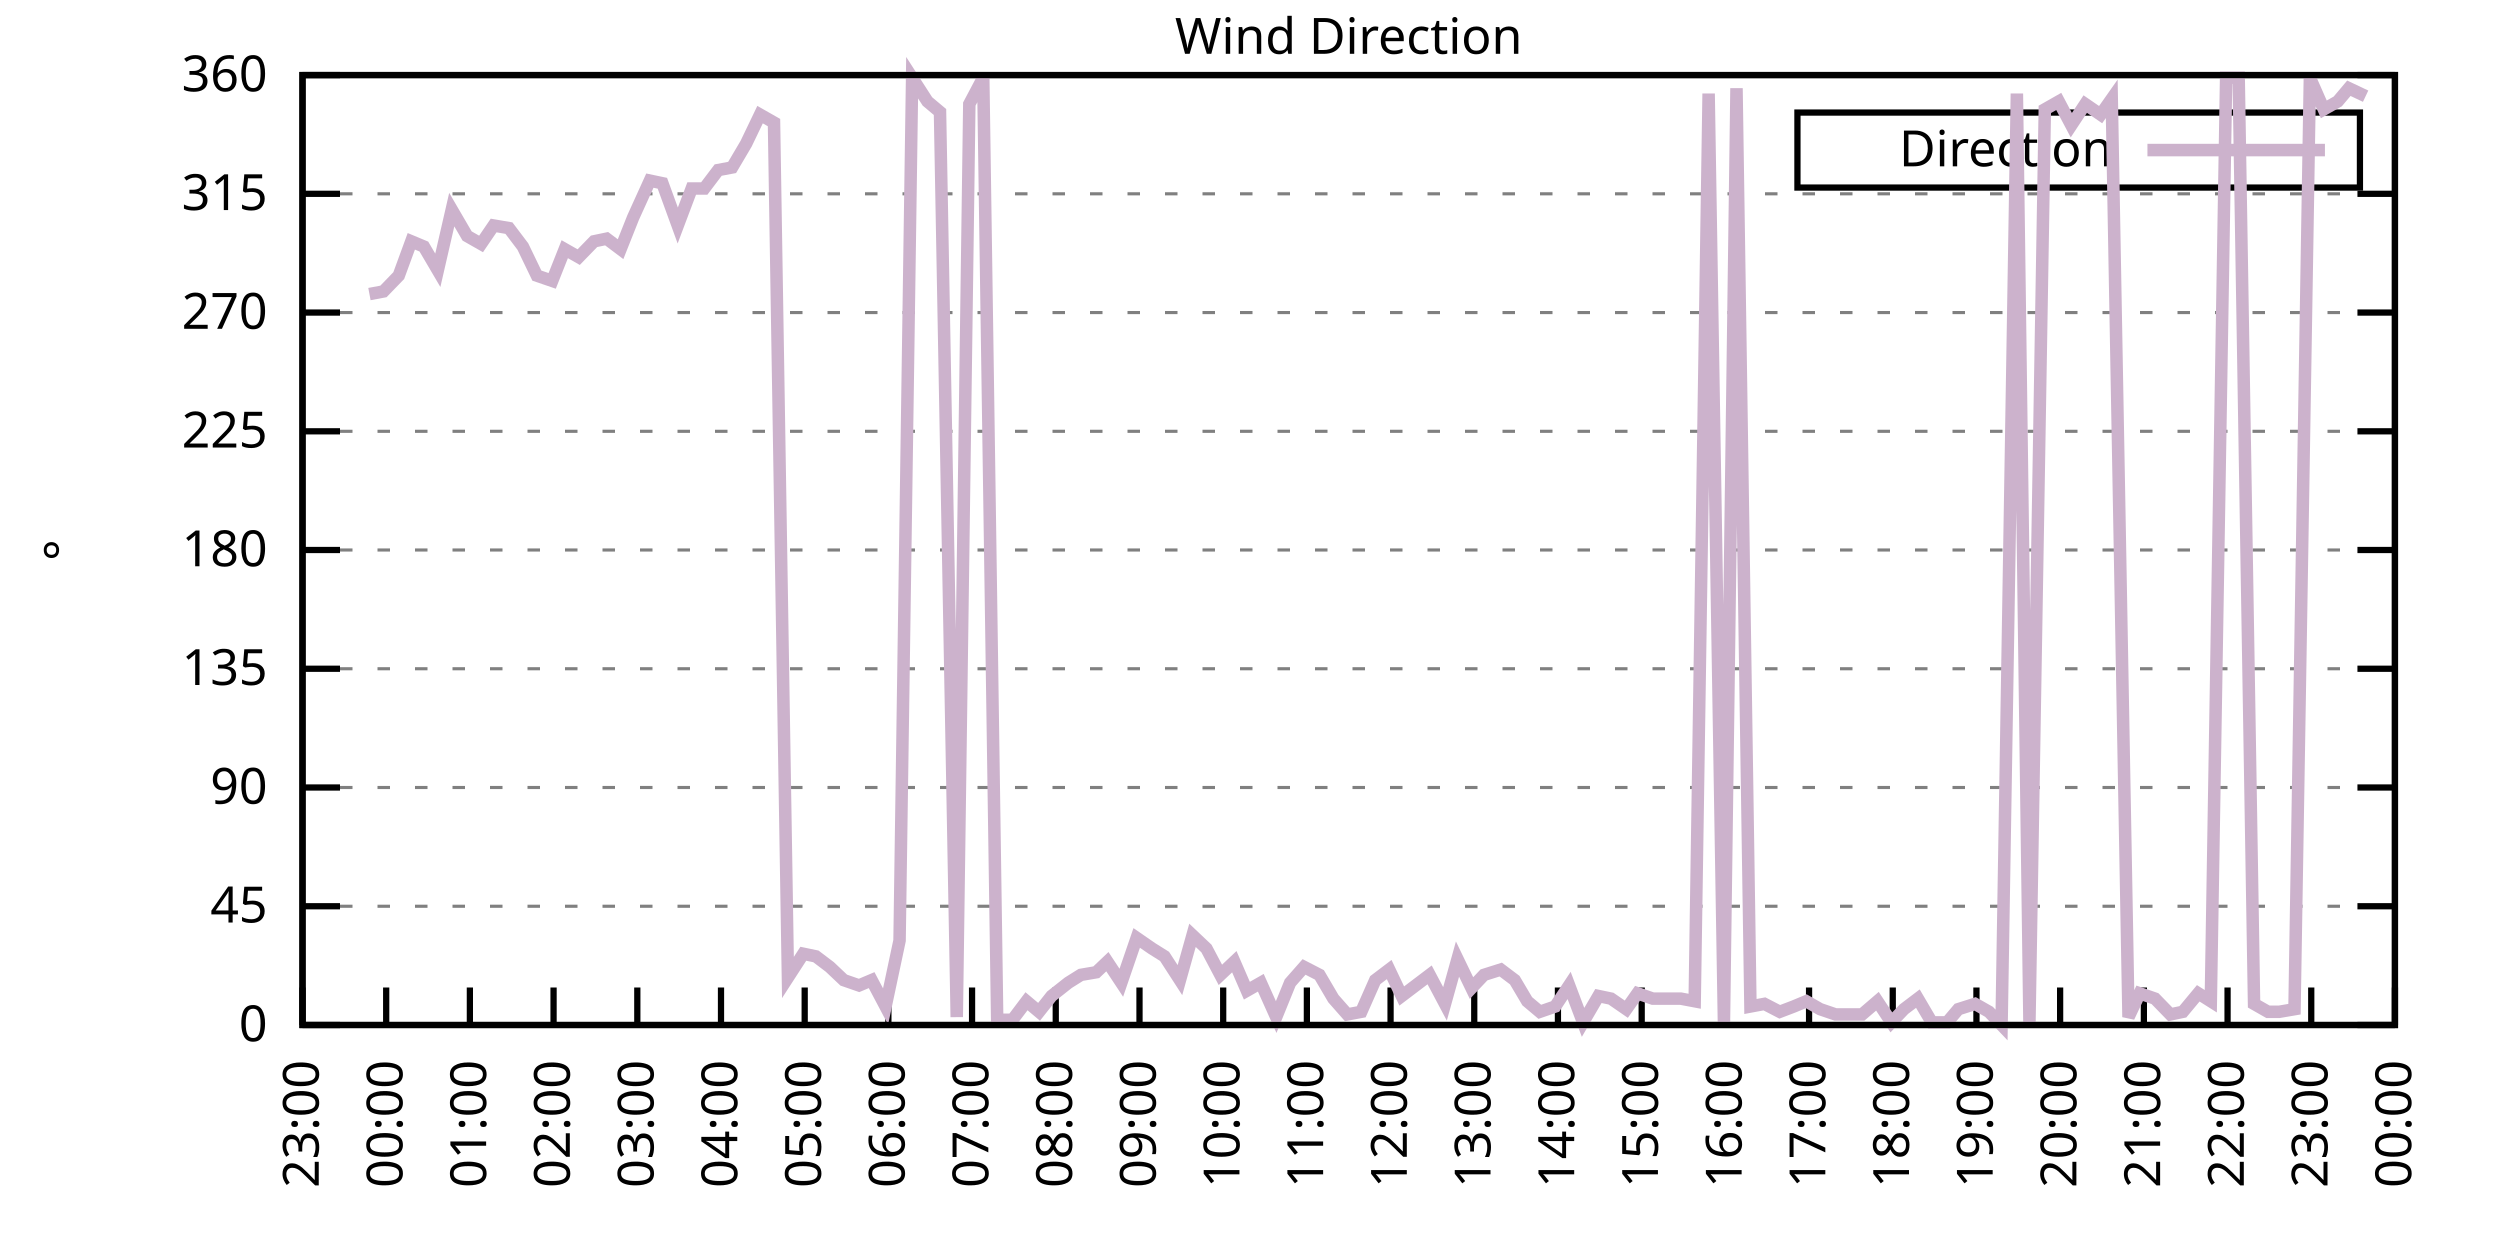
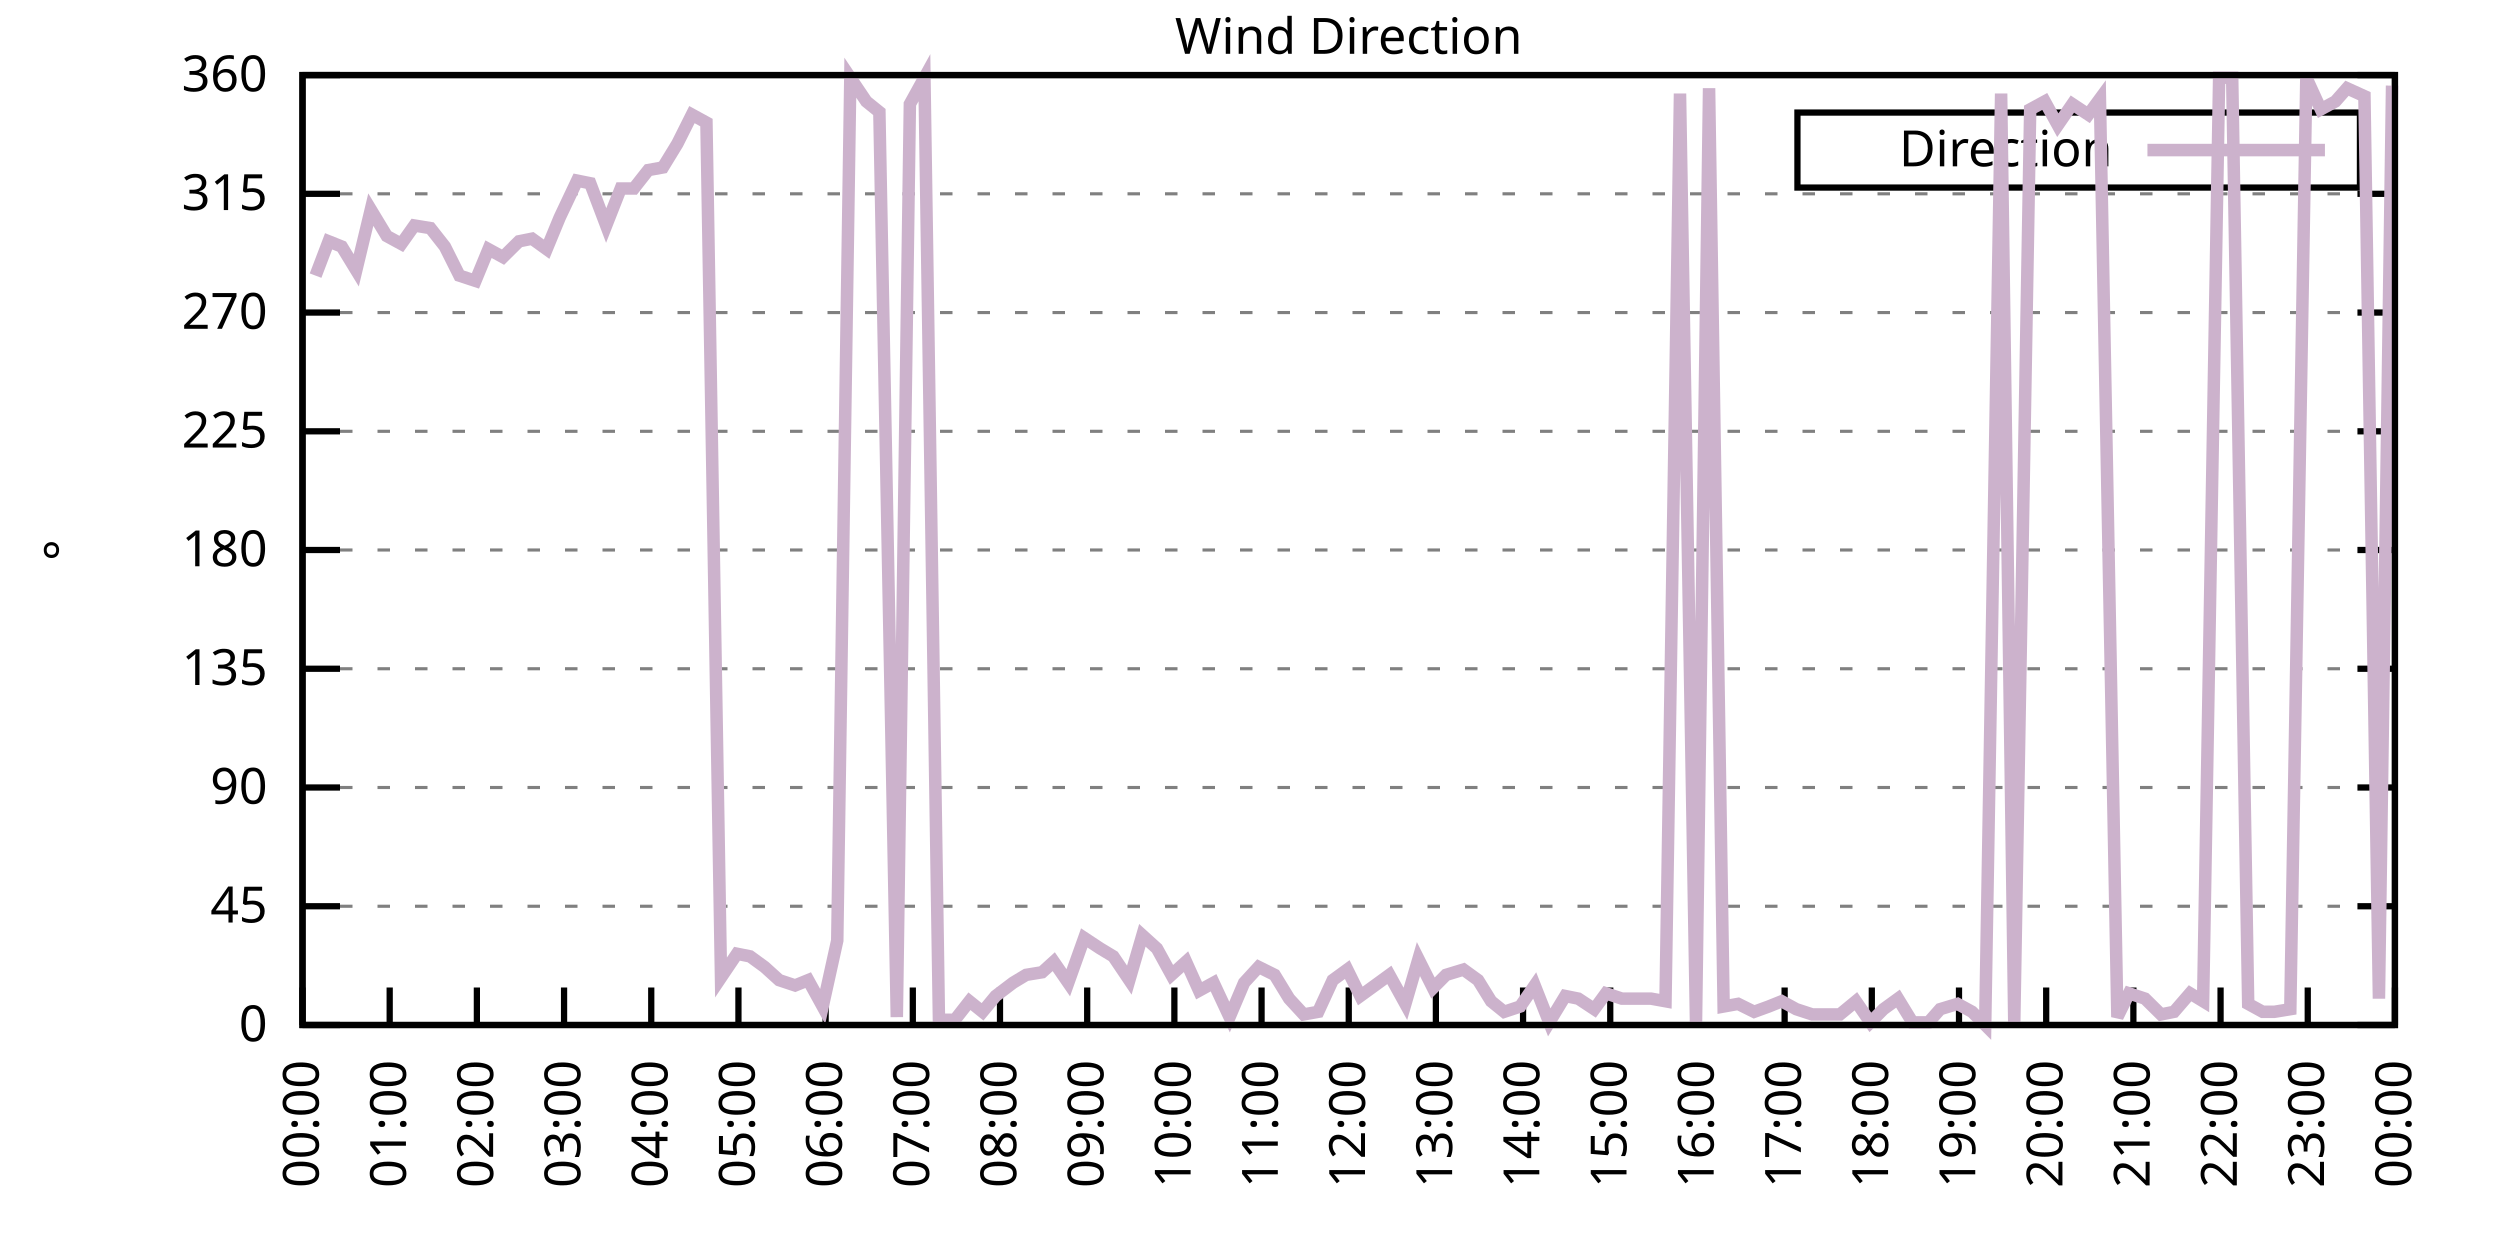
<svg xmlns="http://www.w3.org/2000/svg" xmlns:xlink="http://www.w3.org/1999/xlink" width="400" height="200" viewBox="0 0 400 200">
  <g id="gnuplot_canvas">
    <rect x="0" y="0" width="400" height="200" fill="none" />
    <defs>
      <circle id="gpDot" r="0.5" stroke-width="0.5" stroke="currentColor" />
      <path id="gpPt0" stroke-width="0.333" stroke="currentColor" d="M-1,0 h2 M0,-1 v2" />
      <path id="gpPt1" stroke-width="0.333" stroke="currentColor" d="M-1,-1 L1,1 M1,-1 L-1,1" />
      <path id="gpPt2" stroke-width="0.333" stroke="currentColor" d="M-1,0 L1,0 M0,-1 L0,1 M-1,-1 L1,1 M-1,1 L1,-1" />
      <rect id="gpPt3" stroke-width="0.333" stroke="currentColor" x="-1" y="-1" width="2" height="2" />
      <rect id="gpPt4" stroke-width="0.333" stroke="currentColor" fill="currentColor" x="-1" y="-1" width="2" height="2" />
      <circle id="gpPt5" stroke-width="0.333" stroke="currentColor" cx="0" cy="0" r="1" />
      <use xlink:href="#gpPt5" id="gpPt6" fill="currentColor" stroke="none" />
      <path id="gpPt7" stroke-width="0.333" stroke="currentColor" d="M0,-1.33 L-1.33,0.67 L1.33,0.67 z" />
      <use xlink:href="#gpPt7" id="gpPt8" fill="currentColor" stroke="none" />
      <use xlink:href="#gpPt7" id="gpPt9" stroke="currentColor" transform="rotate(180)" />
      <use xlink:href="#gpPt9" id="gpPt10" fill="currentColor" stroke="none" />
      <use xlink:href="#gpPt3" id="gpPt11" stroke="currentColor" transform="rotate(45)" />
      <use xlink:href="#gpPt11" id="gpPt12" fill="currentColor" stroke="none" />
      <path id="gpPt13" stroke-width="0.333" stroke="currentColor" d="M0,1.330 L1.265,0.411 L0.782,-1.067 L-0.782,-1.076 L-1.265,0.411 z" />
      <use xlink:href="#gpPt13" id="gpPt14" fill="currentColor" stroke="none" />
      <filter id="textbox" filterUnits="objectBoundingBox" x="0" y="0" height="1" width="1">
        <feFlood flood-color="white" flood-opacity="1" result="bgnd" />
        <feComposite in="SourceGraphic" in2="bgnd" operator="atop" />
      </filter>
      <filter id="greybox" filterUnits="objectBoundingBox" x="0" y="0" height="1" width="1">
        <feFlood flood-color="lightgrey" flood-opacity="1" result="grey" />
        <feComposite in="SourceGraphic" in2="grey" operator="atop" />
      </filter>
    </defs>
    <g fill="none" color="white" stroke="currentColor" stroke-width="1.00" stroke-linecap="butt" stroke-linejoin="miter">
</g>
    <g fill="none" color="black" stroke="currentColor" stroke-width="1.00" stroke-linecap="butt" stroke-linejoin="miter">
      <g stroke="none" shape-rendering="crispEdges">
        <polygon fill="rgb(255, 255, 255)" points="48.40,164.00 383.18,164.00 383.18,12.02 48.40,12.02 " />
      </g>
    </g>
    <g fill="none" color="black" stroke="currentColor" stroke-width="1.00" stroke-linecap="butt" stroke-linejoin="miter">
</g>
    <g fill="none" color="black" stroke="black" stroke-width="0.50" stroke-linecap="butt" stroke-linejoin="miter">
</g>
    <g fill="none" color="gray" stroke="currentColor" stroke-width="0.50" stroke-linecap="butt" stroke-linejoin="miter">
      <path stroke="gray" stroke-dasharray="2,4" class="gridline" d="M48.40,164.00 L383.19,164.00  " />
    </g>
    <g fill="none" color="gray" stroke="gray" stroke-width="1.00" stroke-linecap="butt" stroke-linejoin="miter">
</g>
    <g fill="none" color="black" stroke="currentColor" stroke-width="1.00" stroke-linecap="butt" stroke-linejoin="miter">
      <path stroke="black" d="M48.40,164.00 L54.40,164.00 M383.19,164.00 L377.19,164.00  " />
      <g transform="translate(42.80,166.60)" stroke="none" fill="black" font-family="Sans" font-size="8.00" text-anchor="end">
        <text>
          <tspan font-family="Sans"> 0</tspan>
        </text>
      </g>
    </g>
    <g fill="none" color="black" stroke="currentColor" stroke-width="1.00" stroke-linecap="butt" stroke-linejoin="miter">
</g>
    <g fill="none" color="black" stroke="black" stroke-width="0.50" stroke-linecap="butt" stroke-linejoin="miter">
</g>
    <g fill="none" color="gray" stroke="currentColor" stroke-width="0.50" stroke-linecap="butt" stroke-linejoin="miter">
      <path stroke="gray" stroke-dasharray="2,4" class="gridline" d="M48.40,145.00 L383.19,145.00  " />
    </g>
    <g fill="none" color="gray" stroke="gray" stroke-width="1.00" stroke-linecap="butt" stroke-linejoin="miter">
</g>
    <g fill="none" color="black" stroke="currentColor" stroke-width="1.00" stroke-linecap="butt" stroke-linejoin="miter">
      <path stroke="black" d="M48.40,145.00 L54.40,145.00 M383.19,145.00 L377.19,145.00  " />
      <g transform="translate(42.80,147.60)" stroke="none" fill="black" font-family="Sans" font-size="8.00" text-anchor="end">
        <text>
          <tspan font-family="Sans"> 45</tspan>
        </text>
      </g>
    </g>
    <g fill="none" color="black" stroke="currentColor" stroke-width="1.00" stroke-linecap="butt" stroke-linejoin="miter">
</g>
    <g fill="none" color="black" stroke="black" stroke-width="0.50" stroke-linecap="butt" stroke-linejoin="miter">
</g>
    <g fill="none" color="gray" stroke="currentColor" stroke-width="0.50" stroke-linecap="butt" stroke-linejoin="miter">
      <path stroke="gray" stroke-dasharray="2,4" class="gridline" d="M48.40,126.00 L383.19,126.00  " />
    </g>
    <g fill="none" color="gray" stroke="gray" stroke-width="1.00" stroke-linecap="butt" stroke-linejoin="miter">
</g>
    <g fill="none" color="black" stroke="currentColor" stroke-width="1.00" stroke-linecap="butt" stroke-linejoin="miter">
      <path stroke="black" d="M48.40,126.00 L54.40,126.00 M383.19,126.00 L377.19,126.00  " />
      <g transform="translate(42.80,128.60)" stroke="none" fill="black" font-family="Sans" font-size="8.00" text-anchor="end">
        <text>
          <tspan font-family="Sans"> 90</tspan>
        </text>
      </g>
    </g>
    <g fill="none" color="black" stroke="currentColor" stroke-width="1.00" stroke-linecap="butt" stroke-linejoin="miter">
</g>
    <g fill="none" color="black" stroke="black" stroke-width="0.50" stroke-linecap="butt" stroke-linejoin="miter">
</g>
    <g fill="none" color="gray" stroke="currentColor" stroke-width="0.50" stroke-linecap="butt" stroke-linejoin="miter">
      <path stroke="gray" stroke-dasharray="2,4" class="gridline" d="M48.40,107.00 L383.19,107.00  " />
    </g>
    <g fill="none" color="gray" stroke="gray" stroke-width="1.00" stroke-linecap="butt" stroke-linejoin="miter">
</g>
    <g fill="none" color="black" stroke="currentColor" stroke-width="1.00" stroke-linecap="butt" stroke-linejoin="miter">
      <path stroke="black" d="M48.40,107.00 L54.40,107.00 M383.19,107.00 L377.19,107.00  " />
      <g transform="translate(42.80,109.60)" stroke="none" fill="black" font-family="Sans" font-size="8.00" text-anchor="end">
        <text>
          <tspan font-family="Sans"> 135</tspan>
        </text>
      </g>
    </g>
    <g fill="none" color="black" stroke="currentColor" stroke-width="1.00" stroke-linecap="butt" stroke-linejoin="miter">
</g>
    <g fill="none" color="black" stroke="black" stroke-width="0.50" stroke-linecap="butt" stroke-linejoin="miter">
</g>
    <g fill="none" color="gray" stroke="currentColor" stroke-width="0.50" stroke-linecap="butt" stroke-linejoin="miter">
      <path stroke="gray" stroke-dasharray="2,4" class="gridline" d="M48.40,88.00 L383.19,88.00  " />
    </g>
    <g fill="none" color="gray" stroke="gray" stroke-width="1.00" stroke-linecap="butt" stroke-linejoin="miter">
</g>
    <g fill="none" color="black" stroke="currentColor" stroke-width="1.00" stroke-linecap="butt" stroke-linejoin="miter">
      <path stroke="black" d="M48.40,88.00 L54.40,88.00 M383.19,88.00 L377.19,88.00  " />
      <g transform="translate(42.80,90.60)" stroke="none" fill="black" font-family="Sans" font-size="8.00" text-anchor="end">
        <text>
          <tspan font-family="Sans"> 180</tspan>
        </text>
      </g>
    </g>
    <g fill="none" color="black" stroke="currentColor" stroke-width="1.00" stroke-linecap="butt" stroke-linejoin="miter">
</g>
    <g fill="none" color="black" stroke="black" stroke-width="0.50" stroke-linecap="butt" stroke-linejoin="miter">
</g>
    <g fill="none" color="gray" stroke="currentColor" stroke-width="0.50" stroke-linecap="butt" stroke-linejoin="miter">
      <path stroke="gray" stroke-dasharray="2,4" class="gridline" d="M48.40,69.01 L383.19,69.01  " />
    </g>
    <g fill="none" color="gray" stroke="gray" stroke-width="1.00" stroke-linecap="butt" stroke-linejoin="miter">
</g>
    <g fill="none" color="black" stroke="currentColor" stroke-width="1.00" stroke-linecap="butt" stroke-linejoin="miter">
      <path stroke="black" d="M48.40,69.01 L54.40,69.01 M383.19,69.01 L377.19,69.01  " />
      <g transform="translate(42.80,71.61)" stroke="none" fill="black" font-family="Sans" font-size="8.00" text-anchor="end">
        <text>
          <tspan font-family="Sans"> 225</tspan>
        </text>
      </g>
    </g>
    <g fill="none" color="black" stroke="currentColor" stroke-width="1.00" stroke-linecap="butt" stroke-linejoin="miter">
</g>
    <g fill="none" color="black" stroke="black" stroke-width="0.50" stroke-linecap="butt" stroke-linejoin="miter">
</g>
    <g fill="none" color="gray" stroke="currentColor" stroke-width="0.50" stroke-linecap="butt" stroke-linejoin="miter">
      <path stroke="gray" stroke-dasharray="2,4" class="gridline" d="M48.40,50.01 L383.19,50.01  " />
    </g>
    <g fill="none" color="gray" stroke="gray" stroke-width="1.00" stroke-linecap="butt" stroke-linejoin="miter">
</g>
    <g fill="none" color="black" stroke="currentColor" stroke-width="1.00" stroke-linecap="butt" stroke-linejoin="miter">
      <path stroke="black" d="M48.40,50.01 L54.40,50.01 M383.19,50.01 L377.19,50.01  " />
      <g transform="translate(42.80,52.61)" stroke="none" fill="black" font-family="Sans" font-size="8.00" text-anchor="end">
        <text>
          <tspan font-family="Sans"> 270</tspan>
        </text>
      </g>
    </g>
    <g fill="none" color="black" stroke="currentColor" stroke-width="1.00" stroke-linecap="butt" stroke-linejoin="miter">
</g>
    <g fill="none" color="black" stroke="black" stroke-width="0.50" stroke-linecap="butt" stroke-linejoin="miter">
</g>
    <g fill="none" color="gray" stroke="currentColor" stroke-width="0.50" stroke-linecap="butt" stroke-linejoin="miter">
      <path stroke="gray" stroke-dasharray="2,4" class="gridline" d="M48.40,31.01 L383.19,31.01  " />
    </g>
    <g fill="none" color="gray" stroke="gray" stroke-width="1.00" stroke-linecap="butt" stroke-linejoin="miter">
</g>
    <g fill="none" color="black" stroke="currentColor" stroke-width="1.00" stroke-linecap="butt" stroke-linejoin="miter">
      <path stroke="black" d="M48.40,31.01 L54.40,31.01 M383.19,31.01 L377.19,31.01  " />
      <g transform="translate(42.80,33.61)" stroke="none" fill="black" font-family="Sans" font-size="8.00" text-anchor="end">
        <text>
          <tspan font-family="Sans"> 315</tspan>
        </text>
      </g>
    </g>
    <g fill="none" color="black" stroke="currentColor" stroke-width="1.00" stroke-linecap="butt" stroke-linejoin="miter">
</g>
    <g fill="none" color="black" stroke="black" stroke-width="0.50" stroke-linecap="butt" stroke-linejoin="miter">
</g>
    <g fill="none" color="gray" stroke="currentColor" stroke-width="0.50" stroke-linecap="butt" stroke-linejoin="miter">
      <path stroke="gray" stroke-dasharray="2,4" class="gridline" d="M48.40,12.01 L383.19,12.01  " />
    </g>
    <g fill="none" color="gray" stroke="gray" stroke-width="1.00" stroke-linecap="butt" stroke-linejoin="miter">
</g>
    <g fill="none" color="black" stroke="currentColor" stroke-width="1.00" stroke-linecap="butt" stroke-linejoin="miter">
      <path stroke="black" d="M48.40,12.01 L54.40,12.01 M383.19,12.01 L377.19,12.01  " />
      <g transform="translate(42.80,14.61)" stroke="none" fill="black" font-family="Sans" font-size="8.00" text-anchor="end">
        <text>
          <tspan font-family="Sans"> 360</tspan>
        </text>
      </g>
    </g>
    <g fill="none" color="black" stroke="currentColor" stroke-width="1.00" stroke-linecap="butt" stroke-linejoin="miter">
      <path stroke="black" d="M48.40,164.00 L48.40,158.00  " />
      <g transform="translate(51.00,169.60) rotate(270.00)" stroke="none" fill="black" font-family="Sans" font-size="8.00" text-anchor="end">
        <text>
-           <tspan font-family="Sans">23:00</tspan>
-         </text>
-       </g>
-     </g>
-     <g fill="none" color="black" stroke="currentColor" stroke-width="1.00" stroke-linecap="butt" stroke-linejoin="miter">
-       <path stroke="black" d="M61.79,164.00 L61.79,158.00  " />
-       <g transform="translate(64.39,169.60) rotate(270.00)" stroke="none" fill="black" font-family="Sans" font-size="8.00" text-anchor="end">
-         <text>
          <tspan font-family="Sans">00:00</tspan>
        </text>
      </g>
    </g>
    <g fill="none" color="black" stroke="currentColor" stroke-width="1.00" stroke-linecap="butt" stroke-linejoin="miter">
-       <path stroke="black" d="M75.18,164.00 L75.18,158.00  " />
-       <g transform="translate(77.78,169.60) rotate(270.00)" stroke="none" fill="black" font-family="Sans" font-size="8.00" text-anchor="end">
+       <path stroke="black" d="M62.35,164.00 L62.35,158.00  " />
+       <g transform="translate(64.95,169.60) rotate(270.00)" stroke="none" fill="black" font-family="Sans" font-size="8.00" text-anchor="end">
        <text>
          <tspan font-family="Sans">01:00</tspan>
        </text>
      </g>
    </g>
    <g fill="none" color="black" stroke="currentColor" stroke-width="1.00" stroke-linecap="butt" stroke-linejoin="miter">
-       <path stroke="black" d="M88.57,164.00 L88.57,158.00  " />
-       <g transform="translate(91.17,169.60) rotate(270.00)" stroke="none" fill="black" font-family="Sans" font-size="8.00" text-anchor="end">
+       <path stroke="black" d="M76.30,164.00 L76.30,158.00  " />
+       <g transform="translate(78.90,169.60) rotate(270.00)" stroke="none" fill="black" font-family="Sans" font-size="8.00" text-anchor="end">
        <text>
          <tspan font-family="Sans">02:00</tspan>
        </text>
      </g>
    </g>
    <g fill="none" color="black" stroke="currentColor" stroke-width="1.00" stroke-linecap="butt" stroke-linejoin="miter">
-       <path stroke="black" d="M101.97,164.00 L101.97,158.00  " />
-       <g transform="translate(104.57,169.60) rotate(270.00)" stroke="none" fill="black" font-family="Sans" font-size="8.00" text-anchor="end">
+       <path stroke="black" d="M90.25,164.00 L90.25,158.00  " />
+       <g transform="translate(92.85,169.60) rotate(270.00)" stroke="none" fill="black" font-family="Sans" font-size="8.00" text-anchor="end">
        <text>
          <tspan font-family="Sans">03:00</tspan>
        </text>
      </g>
    </g>
    <g fill="none" color="black" stroke="currentColor" stroke-width="1.00" stroke-linecap="butt" stroke-linejoin="miter">
-       <path stroke="black" d="M115.36,164.00 L115.36,158.00  " />
-       <g transform="translate(117.96,169.60) rotate(270.00)" stroke="none" fill="black" font-family="Sans" font-size="8.00" text-anchor="end">
+       <path stroke="black" d="M104.20,164.00 L104.20,158.00  " />
+       <g transform="translate(106.80,169.60) rotate(270.00)" stroke="none" fill="black" font-family="Sans" font-size="8.00" text-anchor="end">
        <text>
          <tspan font-family="Sans">04:00</tspan>
        </text>
      </g>
    </g>
    <g fill="none" color="black" stroke="currentColor" stroke-width="1.00" stroke-linecap="butt" stroke-linejoin="miter">
-       <path stroke="black" d="M128.75,164.00 L128.75,158.00  " />
-       <g transform="translate(131.35,169.60) rotate(270.00)" stroke="none" fill="black" font-family="Sans" font-size="8.00" text-anchor="end">
+       <path stroke="black" d="M118.15,164.00 L118.15,158.00  " />
+       <g transform="translate(120.75,169.60) rotate(270.00)" stroke="none" fill="black" font-family="Sans" font-size="8.00" text-anchor="end">
        <text>
          <tspan font-family="Sans">05:00</tspan>
        </text>
      </g>
    </g>
    <g fill="none" color="black" stroke="currentColor" stroke-width="1.00" stroke-linecap="butt" stroke-linejoin="miter">
-       <path stroke="black" d="M142.14,164.00 L142.14,158.00  " />
-       <g transform="translate(144.74,169.60) rotate(270.00)" stroke="none" fill="black" font-family="Sans" font-size="8.00" text-anchor="end">
+       <path stroke="black" d="M132.10,164.00 L132.10,158.00  " />
+       <g transform="translate(134.70,169.60) rotate(270.00)" stroke="none" fill="black" font-family="Sans" font-size="8.00" text-anchor="end">
        <text>
          <tspan font-family="Sans">06:00</tspan>
        </text>
      </g>
    </g>
    <g fill="none" color="black" stroke="currentColor" stroke-width="1.00" stroke-linecap="butt" stroke-linejoin="miter">
-       <path stroke="black" d="M155.53,164.00 L155.53,158.00  " />
-       <g transform="translate(158.13,169.60) rotate(270.00)" stroke="none" fill="black" font-family="Sans" font-size="8.00" text-anchor="end">
+       <path stroke="black" d="M146.05,164.00 L146.05,158.00  " />
+       <g transform="translate(148.65,169.60) rotate(270.00)" stroke="none" fill="black" font-family="Sans" font-size="8.00" text-anchor="end">
        <text>
          <tspan font-family="Sans">07:00</tspan>
        </text>
      </g>
    </g>
    <g fill="none" color="black" stroke="currentColor" stroke-width="1.00" stroke-linecap="butt" stroke-linejoin="miter">
-       <path stroke="black" d="M168.92,164.00 L168.92,158.00  " />
-       <g transform="translate(171.52,169.60) rotate(270.00)" stroke="none" fill="black" font-family="Sans" font-size="8.00" text-anchor="end">
+       <path stroke="black" d="M160.00,164.00 L160.00,158.00  " />
+       <g transform="translate(162.60,169.60) rotate(270.00)" stroke="none" fill="black" font-family="Sans" font-size="8.00" text-anchor="end">
        <text>
          <tspan font-family="Sans">08:00</tspan>
        </text>
      </g>
    </g>
    <g fill="none" color="black" stroke="currentColor" stroke-width="1.00" stroke-linecap="butt" stroke-linejoin="miter">
-       <path stroke="black" d="M182.32,164.00 L182.32,158.00  " />
-       <g transform="translate(184.92,169.60) rotate(270.00)" stroke="none" fill="black" font-family="Sans" font-size="8.00" text-anchor="end">
+       <path stroke="black" d="M173.95,164.00 L173.95,158.00  " />
+       <g transform="translate(176.55,169.60) rotate(270.00)" stroke="none" fill="black" font-family="Sans" font-size="8.00" text-anchor="end">
        <text>
          <tspan font-family="Sans">09:00</tspan>
        </text>
      </g>
    </g>
    <g fill="none" color="black" stroke="currentColor" stroke-width="1.00" stroke-linecap="butt" stroke-linejoin="miter">
-       <path stroke="black" d="M195.71,164.00 L195.71,158.00  " />
-       <g transform="translate(198.31,169.60) rotate(270.00)" stroke="none" fill="black" font-family="Sans" font-size="8.00" text-anchor="end">
+       <path stroke="black" d="M187.90,164.00 L187.90,158.00  " />
+       <g transform="translate(190.50,169.60) rotate(270.00)" stroke="none" fill="black" font-family="Sans" font-size="8.00" text-anchor="end">
        <text>
          <tspan font-family="Sans">10:00</tspan>
        </text>
      </g>
    </g>
    <g fill="none" color="black" stroke="currentColor" stroke-width="1.00" stroke-linecap="butt" stroke-linejoin="miter">
-       <path stroke="black" d="M209.10,164.00 L209.10,158.00  " />
-       <g transform="translate(211.70,169.60) rotate(270.00)" stroke="none" fill="black" font-family="Sans" font-size="8.00" text-anchor="end">
+       <path stroke="black" d="M201.85,164.00 L201.85,158.00  " />
+       <g transform="translate(204.45,169.60) rotate(270.00)" stroke="none" fill="black" font-family="Sans" font-size="8.00" text-anchor="end">
        <text>
          <tspan font-family="Sans">11:00</tspan>
        </text>
      </g>
    </g>
    <g fill="none" color="black" stroke="currentColor" stroke-width="1.00" stroke-linecap="butt" stroke-linejoin="miter">
-       <path stroke="black" d="M222.49,164.00 L222.49,158.00  " />
-       <g transform="translate(225.09,169.60) rotate(270.00)" stroke="none" fill="black" font-family="Sans" font-size="8.00" text-anchor="end">
+       <path stroke="black" d="M215.80,164.00 L215.80,158.00  " />
+       <g transform="translate(218.40,169.60) rotate(270.00)" stroke="none" fill="black" font-family="Sans" font-size="8.00" text-anchor="end">
        <text>
          <tspan font-family="Sans">12:00</tspan>
        </text>
      </g>
    </g>
    <g fill="none" color="black" stroke="currentColor" stroke-width="1.00" stroke-linecap="butt" stroke-linejoin="miter">
-       <path stroke="black" d="M235.88,164.00 L235.88,158.00  " />
-       <g transform="translate(238.48,169.60) rotate(270.00)" stroke="none" fill="black" font-family="Sans" font-size="8.00" text-anchor="end">
+       <path stroke="black" d="M229.74,164.00 L229.74,158.00  " />
+       <g transform="translate(232.34,169.60) rotate(270.00)" stroke="none" fill="black" font-family="Sans" font-size="8.00" text-anchor="end">
        <text>
          <tspan font-family="Sans">13:00</tspan>
        </text>
      </g>
    </g>
    <g fill="none" color="black" stroke="currentColor" stroke-width="1.00" stroke-linecap="butt" stroke-linejoin="miter">
-       <path stroke="black" d="M249.27,164.00 L249.27,158.00  " />
-       <g transform="translate(251.87,169.60) rotate(270.00)" stroke="none" fill="black" font-family="Sans" font-size="8.00" text-anchor="end">
+       <path stroke="black" d="M243.69,164.00 L243.69,158.00  " />
+       <g transform="translate(246.29,169.60) rotate(270.00)" stroke="none" fill="black" font-family="Sans" font-size="8.00" text-anchor="end">
        <text>
          <tspan font-family="Sans">14:00</tspan>
        </text>
      </g>
    </g>
    <g fill="none" color="black" stroke="currentColor" stroke-width="1.00" stroke-linecap="butt" stroke-linejoin="miter">
-       <path stroke="black" d="M262.67,164.00 L262.67,158.00  " />
-       <g transform="translate(265.27,169.60) rotate(270.00)" stroke="none" fill="black" font-family="Sans" font-size="8.00" text-anchor="end">
+       <path stroke="black" d="M257.64,164.00 L257.64,158.00  " />
+       <g transform="translate(260.24,169.60) rotate(270.00)" stroke="none" fill="black" font-family="Sans" font-size="8.00" text-anchor="end">
        <text>
          <tspan font-family="Sans">15:00</tspan>
        </text>
      </g>
    </g>
    <g fill="none" color="black" stroke="currentColor" stroke-width="1.00" stroke-linecap="butt" stroke-linejoin="miter">
-       <path stroke="black" d="M276.06,164.00 L276.06,158.00  " />
-       <g transform="translate(278.66,169.60) rotate(270.00)" stroke="none" fill="black" font-family="Sans" font-size="8.00" text-anchor="end">
+       <path stroke="black" d="M271.59,164.00 L271.59,158.00  " />
+       <g transform="translate(274.19,169.60) rotate(270.00)" stroke="none" fill="black" font-family="Sans" font-size="8.00" text-anchor="end">
        <text>
          <tspan font-family="Sans">16:00</tspan>
        </text>
      </g>
    </g>
    <g fill="none" color="black" stroke="currentColor" stroke-width="1.00" stroke-linecap="butt" stroke-linejoin="miter">
-       <path stroke="black" d="M289.45,164.00 L289.45,158.00  " />
-       <g transform="translate(292.05,169.60) rotate(270.00)" stroke="none" fill="black" font-family="Sans" font-size="8.00" text-anchor="end">
+       <path stroke="black" d="M285.54,164.00 L285.54,158.00  " />
+       <g transform="translate(288.14,169.60) rotate(270.00)" stroke="none" fill="black" font-family="Sans" font-size="8.00" text-anchor="end">
        <text>
          <tspan font-family="Sans">17:00</tspan>
        </text>
      </g>
    </g>
    <g fill="none" color="black" stroke="currentColor" stroke-width="1.00" stroke-linecap="butt" stroke-linejoin="miter">
-       <path stroke="black" d="M302.84,164.00 L302.84,158.00  " />
-       <g transform="translate(305.44,169.60) rotate(270.00)" stroke="none" fill="black" font-family="Sans" font-size="8.00" text-anchor="end">
+       <path stroke="black" d="M299.49,164.00 L299.49,158.00  " />
+       <g transform="translate(302.09,169.60) rotate(270.00)" stroke="none" fill="black" font-family="Sans" font-size="8.00" text-anchor="end">
        <text>
          <tspan font-family="Sans">18:00</tspan>
        </text>
      </g>
    </g>
    <g fill="none" color="black" stroke="currentColor" stroke-width="1.00" stroke-linecap="butt" stroke-linejoin="miter">
-       <path stroke="black" d="M316.23,164.00 L316.23,158.00  " />
-       <g transform="translate(318.83,169.60) rotate(270.00)" stroke="none" fill="black" font-family="Sans" font-size="8.00" text-anchor="end">
+       <path stroke="black" d="M313.44,164.00 L313.44,158.00  " />
+       <g transform="translate(316.04,169.60) rotate(270.00)" stroke="none" fill="black" font-family="Sans" font-size="8.00" text-anchor="end">
        <text>
          <tspan font-family="Sans">19:00</tspan>
        </text>
      </g>
    </g>
    <g fill="none" color="black" stroke="currentColor" stroke-width="1.00" stroke-linecap="butt" stroke-linejoin="miter">
-       <path stroke="black" d="M329.62,164.00 L329.62,158.00  " />
-       <g transform="translate(332.22,169.60) rotate(270.00)" stroke="none" fill="black" font-family="Sans" font-size="8.00" text-anchor="end">
+       <path stroke="black" d="M327.39,164.00 L327.39,158.00  " />
+       <g transform="translate(329.99,169.60) rotate(270.00)" stroke="none" fill="black" font-family="Sans" font-size="8.00" text-anchor="end">
        <text>
          <tspan font-family="Sans">20:00</tspan>
        </text>
      </g>
    </g>
    <g fill="none" color="black" stroke="currentColor" stroke-width="1.00" stroke-linecap="butt" stroke-linejoin="miter">
-       <path stroke="black" d="M343.02,164.00 L343.02,158.00  " />
-       <g transform="translate(345.62,169.60) rotate(270.00)" stroke="none" fill="black" font-family="Sans" font-size="8.00" text-anchor="end">
+       <path stroke="black" d="M341.34,164.00 L341.34,158.00  " />
+       <g transform="translate(343.94,169.60) rotate(270.00)" stroke="none" fill="black" font-family="Sans" font-size="8.00" text-anchor="end">
        <text>
          <tspan font-family="Sans">21:00</tspan>
        </text>
      </g>
    </g>
    <g fill="none" color="black" stroke="currentColor" stroke-width="1.00" stroke-linecap="butt" stroke-linejoin="miter">
-       <path stroke="black" d="M356.41,164.00 L356.41,158.00  " />
-       <g transform="translate(359.01,169.60) rotate(270.00)" stroke="none" fill="black" font-family="Sans" font-size="8.00" text-anchor="end">
+       <path stroke="black" d="M355.29,164.00 L355.29,158.00  " />
+       <g transform="translate(357.89,169.60) rotate(270.00)" stroke="none" fill="black" font-family="Sans" font-size="8.00" text-anchor="end">
        <text>
          <tspan font-family="Sans">22:00</tspan>
        </text>
      </g>
    </g>
    <g fill="none" color="black" stroke="currentColor" stroke-width="1.00" stroke-linecap="butt" stroke-linejoin="miter">
-       <path stroke="black" d="M369.80,164.00 L369.80,158.00  " />
-       <g transform="translate(372.40,169.60) rotate(270.00)" stroke="none" fill="black" font-family="Sans" font-size="8.00" text-anchor="end">
+       <path stroke="black" d="M369.24,164.00 L369.24,158.00  " />
+       <g transform="translate(371.84,169.60) rotate(270.00)" stroke="none" fill="black" font-family="Sans" font-size="8.00" text-anchor="end">
        <text>
          <tspan font-family="Sans">23:00</tspan>
        </text>
      </g>
    </g>
    <g fill="none" color="black" stroke="currentColor" stroke-width="1.00" stroke-linecap="butt" stroke-linejoin="miter">
      <path stroke="black" d="M383.19,164.00 L383.19,158.00  " />
      <g transform="translate(385.79,169.60) rotate(270.00)" stroke="none" fill="black" font-family="Sans" font-size="8.00" text-anchor="end">
        <text>
          <tspan font-family="Sans">00:00</tspan>
        </text>
      </g>
    </g>
    <g fill="none" color="black" stroke="currentColor" stroke-width="1.00" stroke-linecap="butt" stroke-linejoin="miter">
</g>
    <g fill="none" color="black" stroke="currentColor" stroke-width="1.00" stroke-linecap="butt" stroke-linejoin="miter">
      <path stroke="black" d="M48.40,12.01 L48.40,164.00 L383.19,164.00 L383.19,12.01 L48.40,12.01 Z  " />
    </g>
    <g fill="none" color="black" stroke="currentColor" stroke-width="1.00" stroke-linecap="butt" stroke-linejoin="miter">
</g>
    <g fill="none" color="black" stroke="currentColor" stroke-width="1.00" stroke-linecap="butt" stroke-linejoin="miter">
      <path stroke="black" d="M287.59,30.01 L287.59,18.01 L377.59,18.01 L377.59,30.01 L287.59,30.01 Z  " />
    </g>
    <g id="Wind_direction_plot_1">
      <g fill="none" color="white" stroke="black" stroke-width="2.00" stroke-linecap="butt" stroke-linejoin="miter">
</g>
      <g fill="none" color="black" stroke="currentColor" stroke-width="2.00" stroke-linecap="butt" stroke-linejoin="miter">
        <g transform="translate(337.99,26.61)" stroke="none" fill="black" font-family="Sans" font-size="8.00" text-anchor="end">
          <text>
            <tspan font-family="Sans">Direction</tspan>
          </text>
        </g>
      </g>
      <g fill="none" color="black" stroke="currentColor" stroke-width="2.00" stroke-linecap="butt" stroke-linejoin="miter">
-         <path stroke="rgb(204, 178, 204)" d="M343.59,24.01 L371.99,24.01 M59.11,47.05 L61.35,46.63 L63.80,44.10 L65.81,38.61 L67.82,39.45 L70.05,43.25   L72.28,33.54 L74.74,37.76 L76.97,39.03 L78.98,36.08 L81.43,36.50 L83.66,39.45 L85.90,44.10 L88.35,44.94   L90.36,39.87 L92.59,41.14 L95.05,38.61 L97.06,38.19 L99.29,39.87 L101.30,34.81 L103.98,28.90 L105.98,29.32   L108.44,36.08 L110.67,30.16 L112.68,30.16 L114.91,27.21 L117.14,26.79 L119.38,22.99 L121.61,18.34 L123.84,19.61   L126.07,156.40 L128.53,152.60 L130.54,153.02 L132.77,154.71 L135.00,156.82 L137.45,157.67 L139.46,156.82 L141.69,161.04   L143.93,150.49 L145.94,12.43 L148.39,16.23 L150.40,17.92 L153.08,162.73 L155.09,16.65 L157.32,12.43 L159.55,163.16   L162.01,163.16 L164.24,160.20 L166.25,161.89 L168.25,159.36 L170.93,157.24 L172.94,155.98 L175.40,155.56 L177.18,153.87   L179.41,157.24 L181.87,150.07 L184.32,151.76 L186.33,153.02 L188.79,156.82 L190.80,149.65 L193.03,151.76 L195.26,155.98   L197.49,153.87 L199.50,158.51 L201.73,157.24 L204.19,162.73 L206.42,157.24 L208.65,154.71 L211.11,155.98 L213.34,159.78   L215.57,162.31 L217.80,161.89 L220.04,156.82 L222.27,155.13 L224.28,159.36 L226.51,157.67 L228.74,155.98 L231.20,160.62   L233.20,153.45 L235.44,158.09 L237.44,155.98 L240.12,155.13 L242.36,156.82 L244.36,160.20 L246.37,161.89 L248.83,161.04   L251.06,157.67 L253.29,163.58 L255.75,159.36 L257.76,159.78 L260.21,161.47 L262.00,158.93 L264.45,159.78 L266.68,159.78   L268.92,159.78 L271.15,160.20 L273.38,14.97 L275.83,163.58 L277.84,14.12 L280.07,161.04 L282.31,160.62 L284.76,161.89   L286.99,161.04 L289.00,160.20 L291.23,161.47 L293.69,162.31 L295.70,162.31 L297.93,162.31 L300.39,160.20 L302.62,163.58   L304.63,161.47 L306.86,159.78 L309.09,163.58 L311.54,163.58 L313.33,161.47 L316.01,160.62 L318.24,161.89 L320.25,164.00   L322.70,14.97 L324.71,163.58 L327.17,17.50 L329.40,16.23 L331.41,20.03 L333.64,16.65 L336.10,18.34 L337.88,15.81   L340.56,162.73 L342.35,158.93 L344.80,159.78 L347.26,162.31 L349.26,161.89 L351.72,158.93 L353.73,160.20 L356.18,12.43   L358.19,12.43 L360.65,160.62 L362.88,161.89 L364.66,161.89 L367.12,161.47 L369.58,12.43 L371.81,17.50 L374.04,16.23   L375.82,14.12 L378.50,15.39  " />
+         <path stroke="rgb(204, 178, 204)" d="M343.59,24.01 L371.99,24.01 M50.49,44.10 L52.58,38.61 L54.68,39.45 L57.00,43.25 L59.33,33.54 L61.88,37.76   L64.21,39.03 L66.30,36.08 L68.86,36.50 L71.18,39.45 L73.51,44.10 L76.07,44.94 L78.16,39.87 L80.48,41.14   L83.04,38.61 L85.13,38.19 L87.46,39.87 L89.55,34.81 L92.34,28.90 L94.43,29.32 L96.99,36.08 L99.32,30.16   L101.41,30.16 L103.73,27.21 L106.06,26.79 L108.38,22.99 L110.71,18.34 L113.03,19.61 L115.36,156.40 L117.92,152.60   L120.01,153.02 L122.33,154.71 L124.66,156.82 L127.22,157.67 L129.31,156.82 L131.63,161.04 L133.96,150.49 L136.05,12.43   L138.61,16.23 L140.70,17.92 L143.49,162.73 L145.58,16.65 L147.91,12.43 L150.23,163.16 L152.79,163.16 L155.11,160.20   L157.21,161.89 L159.30,159.36 L162.09,157.24 L164.18,155.98 L166.74,155.56 L168.60,153.87 L170.92,157.24 L173.48,150.07   L176.04,151.76 L178.13,153.02 L180.69,156.82 L182.78,149.65 L185.11,151.76 L187.43,155.98 L189.76,153.87 L191.85,158.51   L194.17,157.24 L196.73,162.73 L199.06,157.24 L201.38,154.71 L203.94,155.98 L206.26,159.78 L208.59,162.31 L210.91,161.89   L213.24,156.82 L215.56,155.13 L217.65,159.36 L219.98,157.67 L222.30,155.98 L224.86,160.62 L226.95,153.45 L229.28,158.09   L231.37,155.98 L234.16,155.13 L236.49,156.82 L238.58,160.20 L240.67,161.89 L243.23,161.04 L245.55,157.67 L247.88,163.58   L250.44,159.36 L252.53,159.78 L255.09,161.47 L256.95,158.93 L259.50,159.78 L261.83,159.78 L264.15,159.78 L266.48,160.20   L268.80,14.97 L271.36,163.58 L273.45,14.12 L275.78,161.04 L278.10,160.62 L280.66,161.89 L282.99,161.04 L285.08,160.20   L287.40,161.47 L289.96,162.31 L292.05,162.31 L294.38,162.31 L296.94,160.20 L299.26,163.58 L301.35,161.47 L303.68,159.78   L306.00,163.58 L308.56,163.58 L310.42,161.47 L313.21,160.62 L315.53,161.89 L317.63,164.00 L320.18,14.97 L322.28,163.58   L324.83,17.50 L327.16,16.23 L329.25,20.03 L331.58,16.65 L334.13,18.34 L335.99,15.81 L338.78,162.73 L340.64,158.93   L343.20,159.78 L345.76,162.31 L347.85,161.89 L350.41,158.93 L352.50,160.20 L355.06,12.43 L357.15,12.43 L359.71,160.62   L362.03,161.89 L363.89,161.89 L366.45,161.47 L369.01,12.43 L371.33,17.50 L373.66,16.23 L375.52,14.12 L378.31,15.39   L380.63,159.78 L382.73,13.70  " />
      </g>
    </g>
    <g fill="none" color="black" stroke="currentColor" stroke-width="2.00" stroke-linecap="butt" stroke-linejoin="miter">
</g>
    <g fill="none" color="black" stroke="black" stroke-width="1.00" stroke-linecap="butt" stroke-linejoin="miter">
</g>
    <g fill="none" color="black" stroke="currentColor" stroke-width="1.00" stroke-linecap="butt" stroke-linejoin="miter">
      <path stroke="black" d="M48.40,12.01 L48.40,164.00 L383.19,164.00 L383.19,12.01 L48.40,12.01 Z  " />
      <g transform="translate(12.80,88.01) rotate(270.00)" stroke="none" fill="black" font-family="Sans" font-size="8.00" text-anchor="middle">
        <text>
          <tspan font-family="Sans">°</tspan>
        </text>
      </g>
    </g>
    <g fill="none" color="black" stroke="currentColor" stroke-width="1.00" stroke-linecap="butt" stroke-linejoin="miter">
</g>
    <g fill="none" color="black" stroke="currentColor" stroke-width="1.00" stroke-linecap="butt" stroke-linejoin="miter">
      <g transform="translate(215.79,8.61)" stroke="none" fill="black" font-family="Sans" font-size="8.00" text-anchor="middle">
        <text>
          <tspan font-family="Sans">Wind Direction</tspan>
        </text>
      </g>
    </g>
    <g fill="none" color="black" stroke="currentColor" stroke-width="1.00" stroke-linecap="butt" stroke-linejoin="miter">
</g>
  </g>
</svg>
